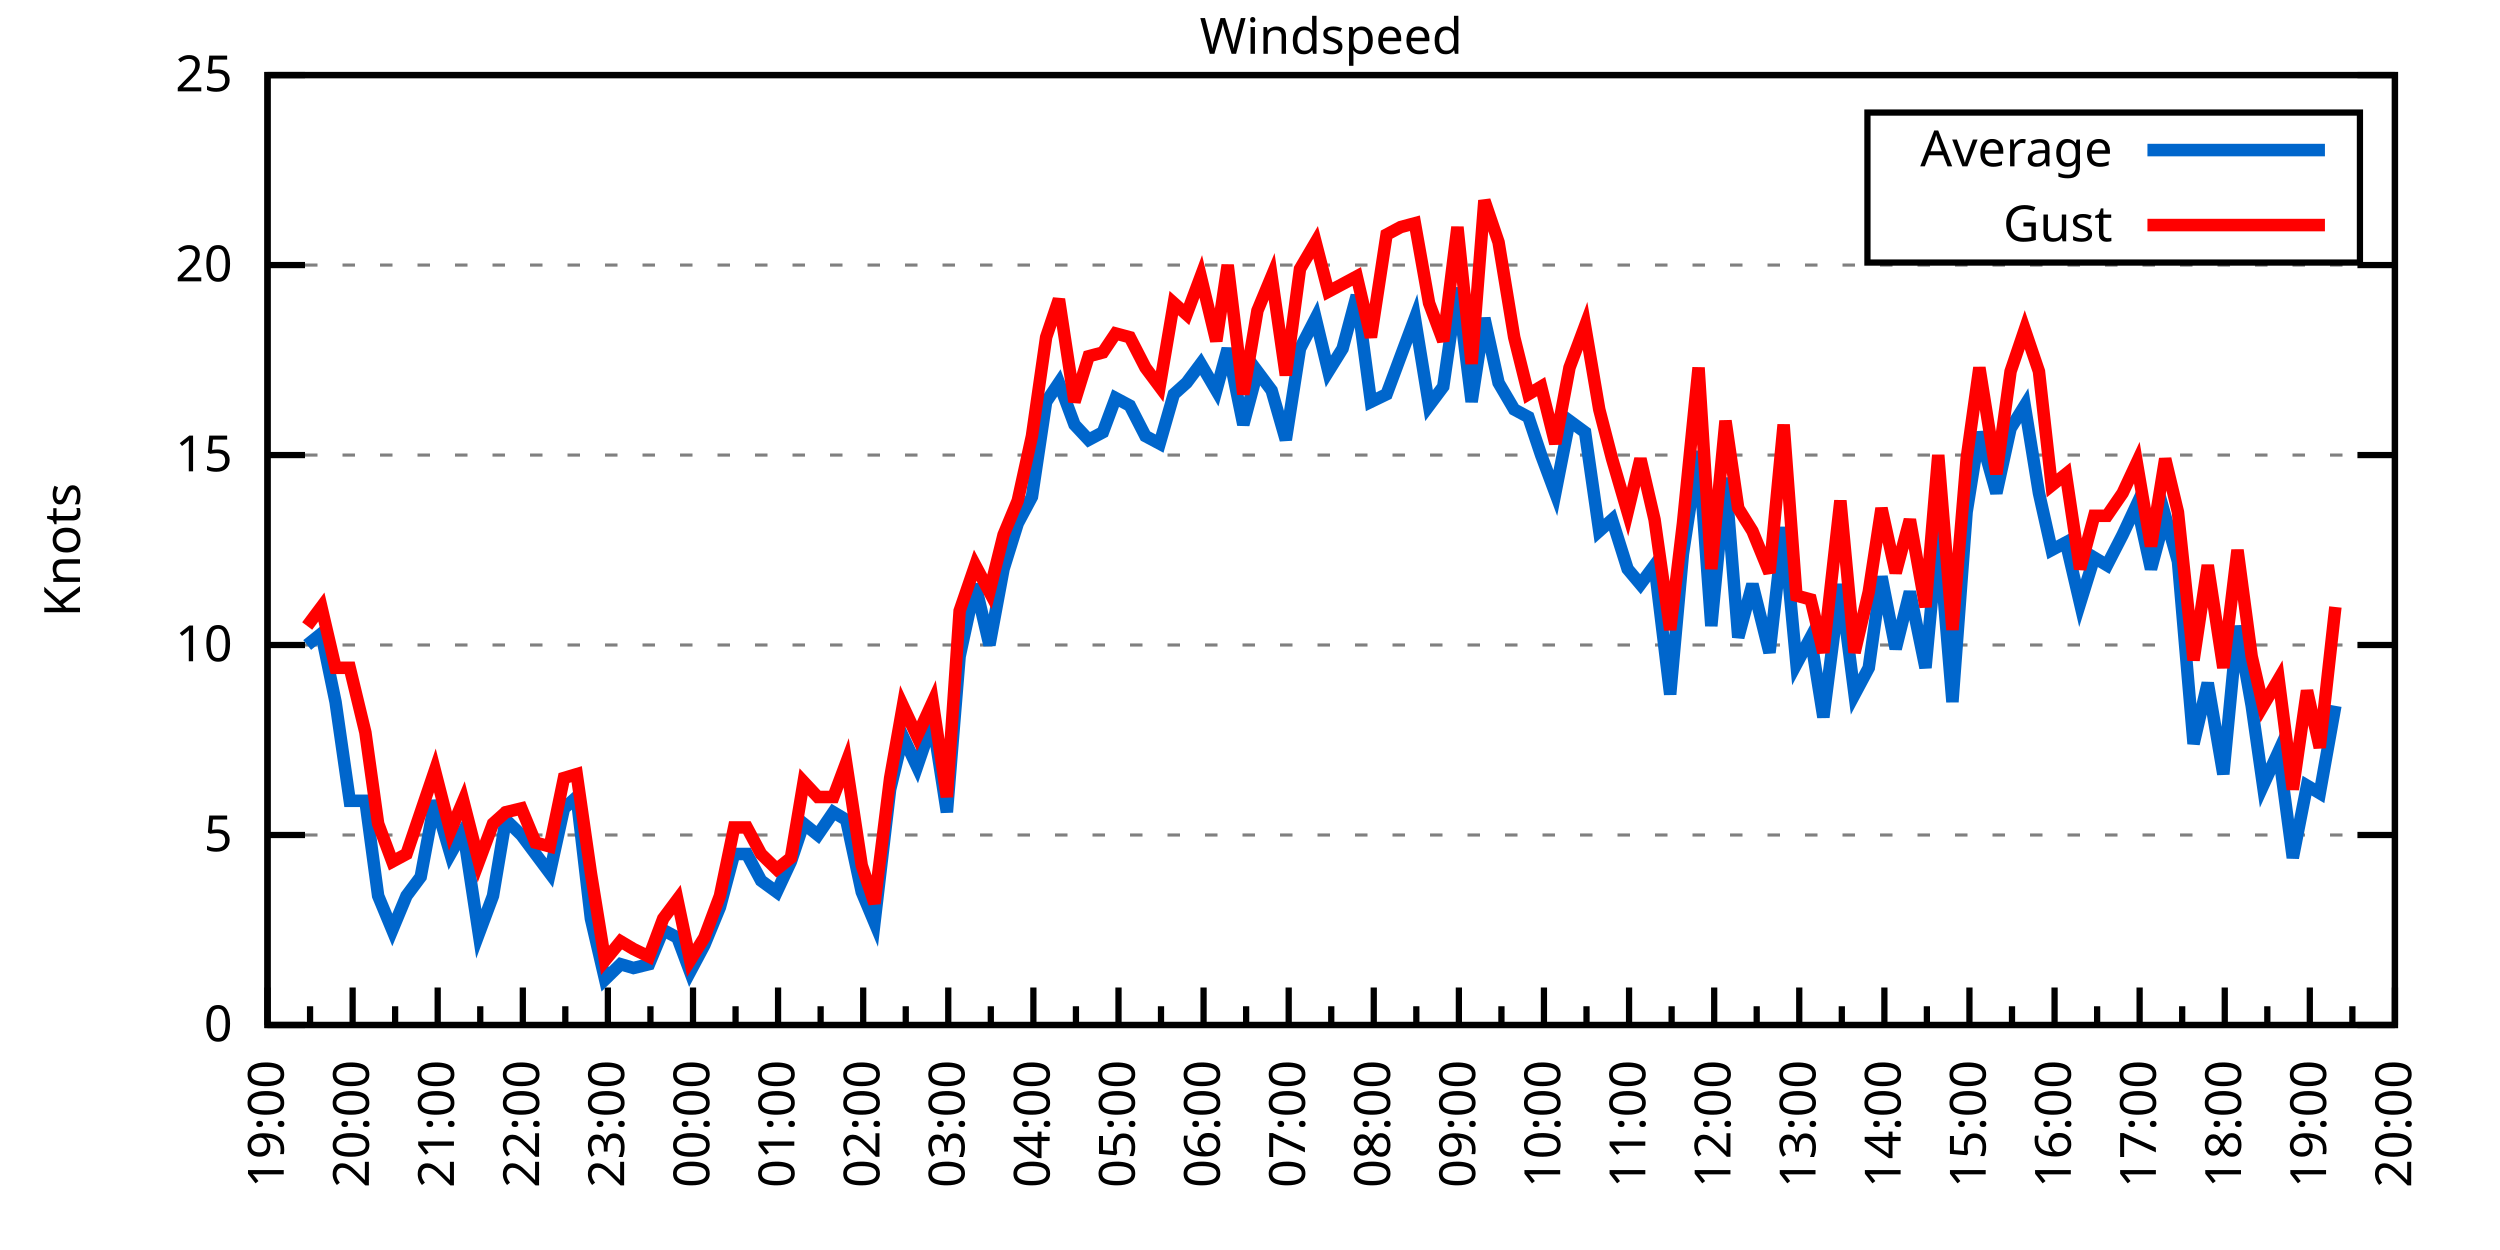
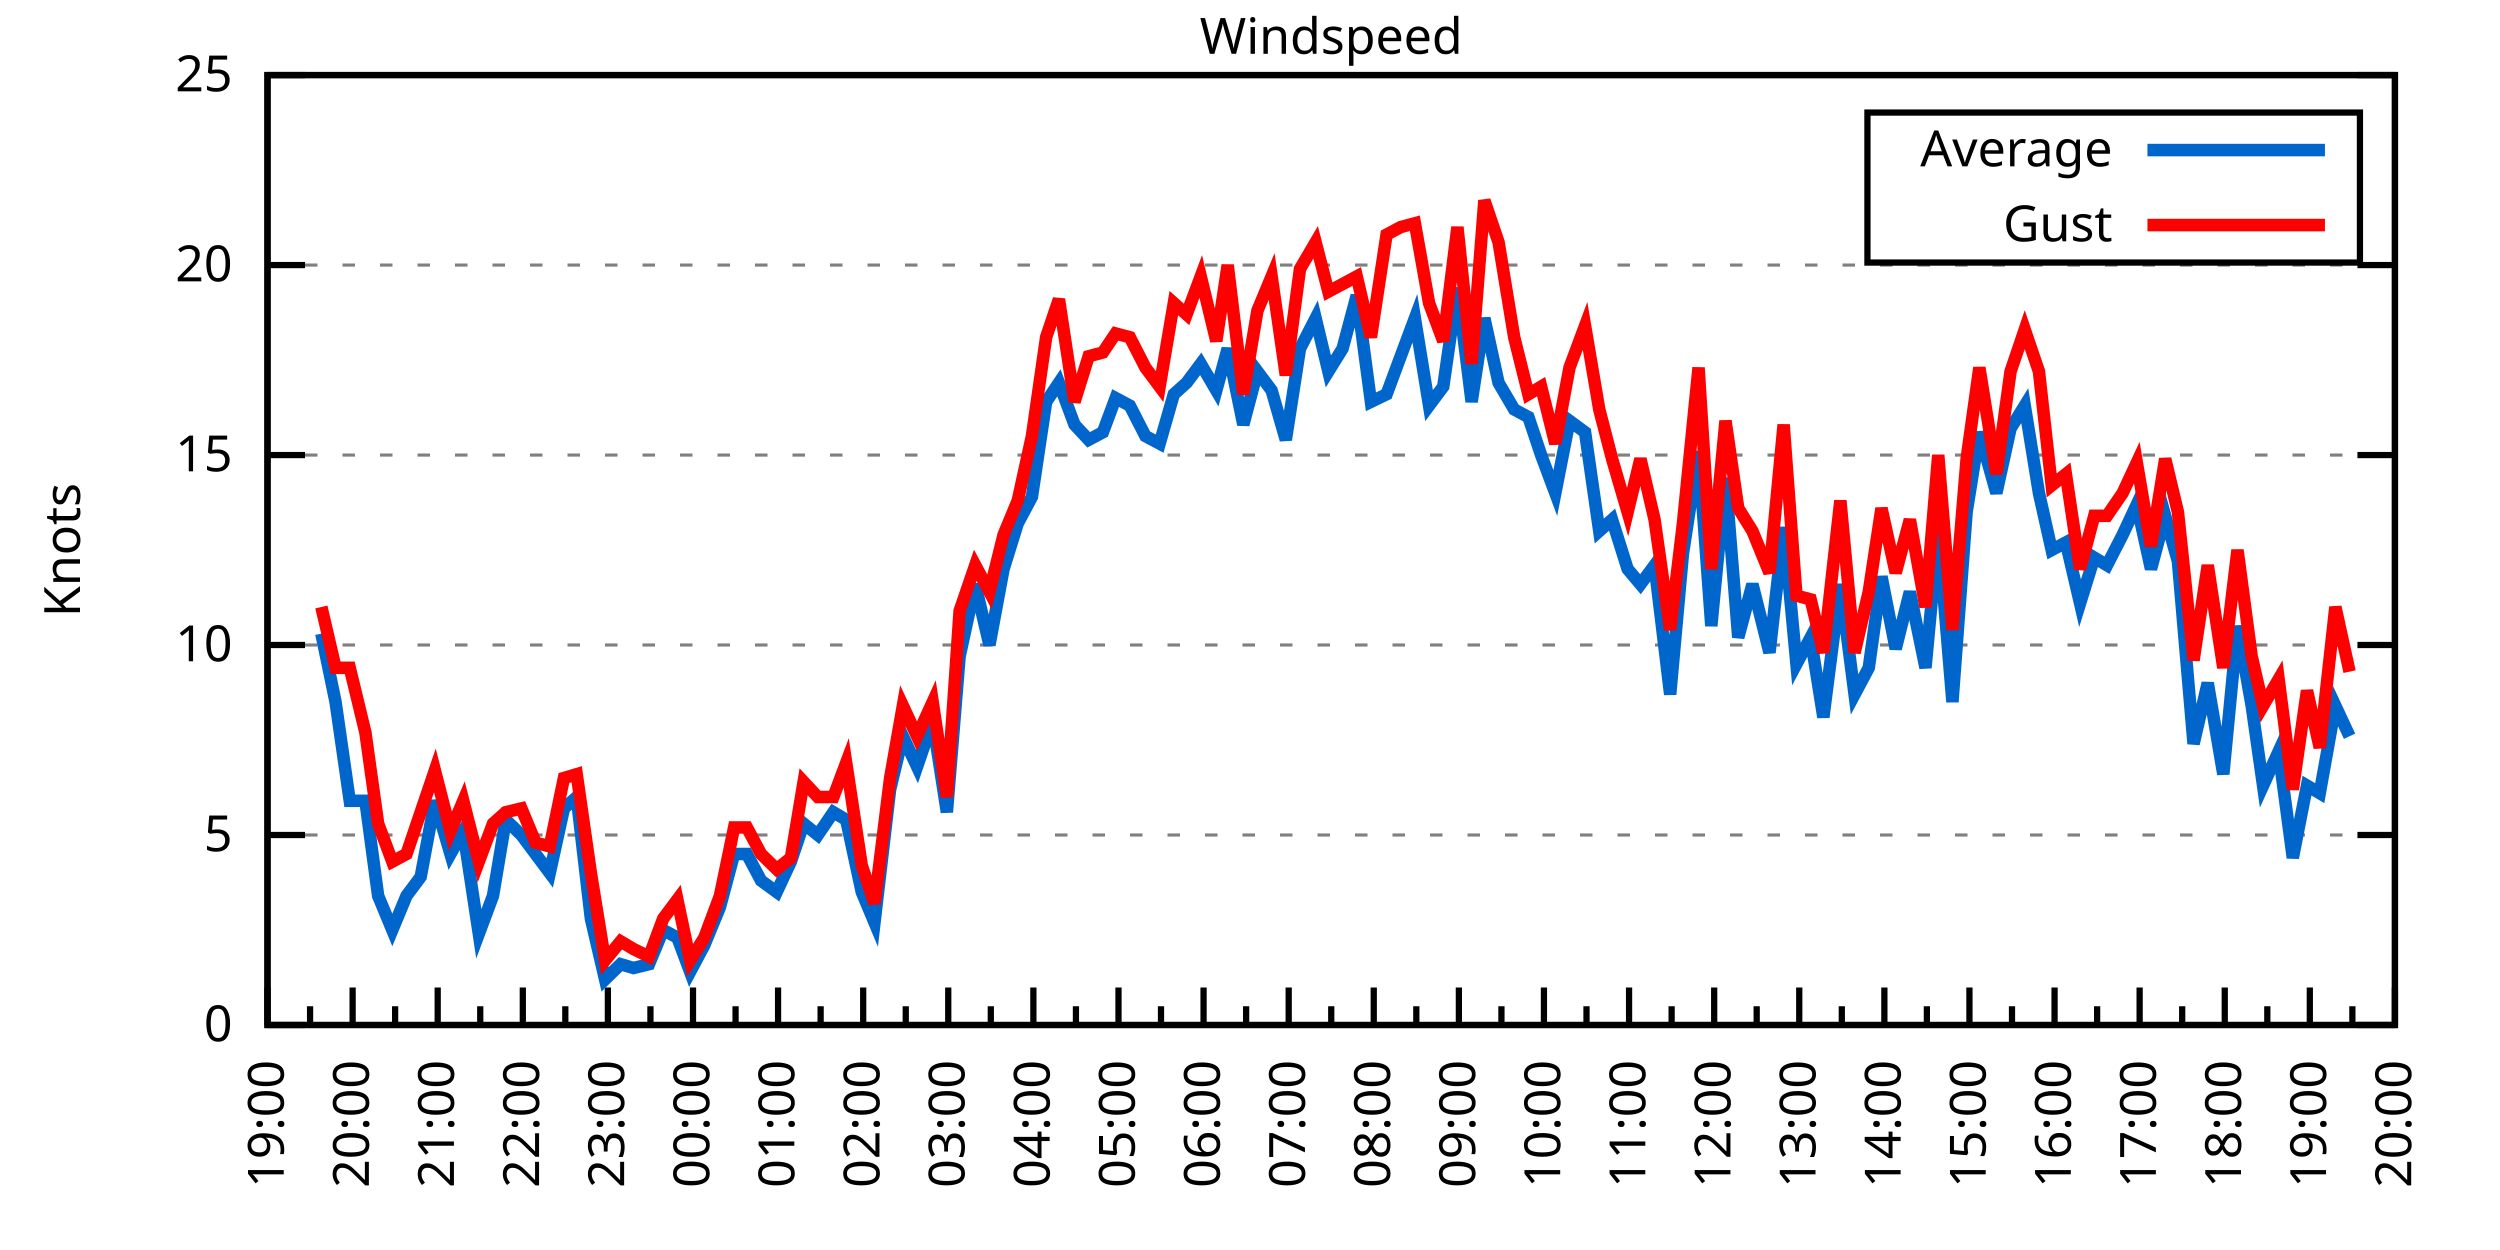
<svg xmlns="http://www.w3.org/2000/svg" xmlns:xlink="http://www.w3.org/1999/xlink" width="400" height="200" viewBox="0 0 400 200">
  <g id="gnuplot_canvas">
    <rect x="0" y="0" width="400" height="200" fill="none" />
    <defs>
      <circle id="gpDot" r="0.5" stroke-width="0.5" stroke="currentColor" />
      <path id="gpPt0" stroke-width="0.333" stroke="currentColor" d="M-1,0 h2 M0,-1 v2" />
      <path id="gpPt1" stroke-width="0.333" stroke="currentColor" d="M-1,-1 L1,1 M1,-1 L-1,1" />
      <path id="gpPt2" stroke-width="0.333" stroke="currentColor" d="M-1,0 L1,0 M0,-1 L0,1 M-1,-1 L1,1 M-1,1 L1,-1" />
      <rect id="gpPt3" stroke-width="0.333" stroke="currentColor" x="-1" y="-1" width="2" height="2" />
      <rect id="gpPt4" stroke-width="0.333" stroke="currentColor" fill="currentColor" x="-1" y="-1" width="2" height="2" />
      <circle id="gpPt5" stroke-width="0.333" stroke="currentColor" cx="0" cy="0" r="1" />
      <use xlink:href="#gpPt5" id="gpPt6" fill="currentColor" stroke="none" />
      <path id="gpPt7" stroke-width="0.333" stroke="currentColor" d="M0,-1.33 L-1.33,0.67 L1.33,0.67 z" />
      <use xlink:href="#gpPt7" id="gpPt8" fill="currentColor" stroke="none" />
      <use xlink:href="#gpPt7" id="gpPt9" stroke="currentColor" transform="rotate(180)" />
      <use xlink:href="#gpPt9" id="gpPt10" fill="currentColor" stroke="none" />
      <use xlink:href="#gpPt3" id="gpPt11" stroke="currentColor" transform="rotate(45)" />
      <use xlink:href="#gpPt11" id="gpPt12" fill="currentColor" stroke="none" />
      <path id="gpPt13" stroke-width="0.333" stroke="currentColor" d="M0,1.330 L1.265,0.411 L0.782,-1.067 L-0.782,-1.076 L-1.265,0.411 z" />
      <use xlink:href="#gpPt13" id="gpPt14" fill="currentColor" stroke="none" />
      <filter id="textbox" filterUnits="objectBoundingBox" x="0" y="0" height="1" width="1">
        <feFlood flood-color="white" flood-opacity="1" result="bgnd" />
        <feComposite in="SourceGraphic" in2="bgnd" operator="atop" />
      </filter>
      <filter id="greybox" filterUnits="objectBoundingBox" x="0" y="0" height="1" width="1">
        <feFlood flood-color="lightgrey" flood-opacity="1" result="grey" />
        <feComposite in="SourceGraphic" in2="grey" operator="atop" />
      </filter>
    </defs>
    <g fill="none" color="white" stroke="currentColor" stroke-width="1.00" stroke-linecap="butt" stroke-linejoin="miter">
</g>
    <g fill="none" color="black" stroke="currentColor" stroke-width="1.00" stroke-linecap="butt" stroke-linejoin="miter">
      <g stroke="none" shape-rendering="crispEdges">
        <polygon fill="rgb(255, 255, 255)" points="42.80,164.00 383.18,164.00 383.18,12.02 42.80,12.02 " />
      </g>
    </g>
    <g fill="none" color="black" stroke="currentColor" stroke-width="1.00" stroke-linecap="butt" stroke-linejoin="miter">
</g>
    <g fill="none" color="black" stroke="black" stroke-width="0.50" stroke-linecap="butt" stroke-linejoin="miter">
</g>
    <g fill="none" color="gray" stroke="currentColor" stroke-width="0.50" stroke-linecap="butt" stroke-linejoin="miter">
      <path stroke="gray" stroke-dasharray="2,4" class="gridline" d="M42.80,164.00 L383.19,164.00  " />
    </g>
    <g fill="none" color="gray" stroke="gray" stroke-width="1.00" stroke-linecap="butt" stroke-linejoin="miter">
</g>
    <g fill="none" color="black" stroke="currentColor" stroke-width="1.00" stroke-linecap="butt" stroke-linejoin="miter">
      <path stroke="black" d="M42.80,164.00 L48.80,164.00 M383.19,164.00 L377.19,164.00  " />
      <g transform="translate(37.20,166.60)" stroke="none" fill="black" font-family="Sans" font-size="8.00" text-anchor="end">
        <text>
          <tspan font-family="Sans"> 0</tspan>
        </text>
      </g>
    </g>
    <g fill="none" color="black" stroke="currentColor" stroke-width="1.00" stroke-linecap="butt" stroke-linejoin="miter">
</g>
    <g fill="none" color="black" stroke="black" stroke-width="0.50" stroke-linecap="butt" stroke-linejoin="miter">
</g>
    <g fill="none" color="gray" stroke="currentColor" stroke-width="0.50" stroke-linecap="butt" stroke-linejoin="miter">
      <path stroke="gray" stroke-dasharray="2,4" class="gridline" d="M42.80,133.60 L383.19,133.60  " />
    </g>
    <g fill="none" color="gray" stroke="gray" stroke-width="1.00" stroke-linecap="butt" stroke-linejoin="miter">
</g>
    <g fill="none" color="black" stroke="currentColor" stroke-width="1.00" stroke-linecap="butt" stroke-linejoin="miter">
      <path stroke="black" d="M42.80,133.60 L48.80,133.60 M383.19,133.60 L377.19,133.60  " />
      <g transform="translate(37.20,136.20)" stroke="none" fill="black" font-family="Sans" font-size="8.00" text-anchor="end">
        <text>
          <tspan font-family="Sans"> 5</tspan>
        </text>
      </g>
    </g>
    <g fill="none" color="black" stroke="currentColor" stroke-width="1.00" stroke-linecap="butt" stroke-linejoin="miter">
</g>
    <g fill="none" color="black" stroke="black" stroke-width="0.50" stroke-linecap="butt" stroke-linejoin="miter">
</g>
    <g fill="none" color="gray" stroke="currentColor" stroke-width="0.50" stroke-linecap="butt" stroke-linejoin="miter">
      <path stroke="gray" stroke-dasharray="2,4" class="gridline" d="M42.80,103.20 L383.19,103.20  " />
    </g>
    <g fill="none" color="gray" stroke="gray" stroke-width="1.00" stroke-linecap="butt" stroke-linejoin="miter">
</g>
    <g fill="none" color="black" stroke="currentColor" stroke-width="1.00" stroke-linecap="butt" stroke-linejoin="miter">
      <path stroke="black" d="M42.80,103.20 L48.80,103.20 M383.19,103.20 L377.19,103.20  " />
      <g transform="translate(37.20,105.80)" stroke="none" fill="black" font-family="Sans" font-size="8.00" text-anchor="end">
        <text>
          <tspan font-family="Sans"> 10</tspan>
        </text>
      </g>
    </g>
    <g fill="none" color="black" stroke="currentColor" stroke-width="1.00" stroke-linecap="butt" stroke-linejoin="miter">
</g>
    <g fill="none" color="black" stroke="black" stroke-width="0.50" stroke-linecap="butt" stroke-linejoin="miter">
</g>
    <g fill="none" color="gray" stroke="currentColor" stroke-width="0.50" stroke-linecap="butt" stroke-linejoin="miter">
      <path stroke="gray" stroke-dasharray="2,4" class="gridline" d="M42.80,72.81 L383.19,72.81  " />
    </g>
    <g fill="none" color="gray" stroke="gray" stroke-width="1.00" stroke-linecap="butt" stroke-linejoin="miter">
</g>
    <g fill="none" color="black" stroke="currentColor" stroke-width="1.00" stroke-linecap="butt" stroke-linejoin="miter">
      <path stroke="black" d="M42.80,72.81 L48.80,72.81 M383.19,72.81 L377.19,72.81  " />
      <g transform="translate(37.20,75.41)" stroke="none" fill="black" font-family="Sans" font-size="8.00" text-anchor="end">
        <text>
          <tspan font-family="Sans"> 15</tspan>
        </text>
      </g>
    </g>
    <g fill="none" color="black" stroke="currentColor" stroke-width="1.00" stroke-linecap="butt" stroke-linejoin="miter">
</g>
    <g fill="none" color="black" stroke="black" stroke-width="0.50" stroke-linecap="butt" stroke-linejoin="miter">
</g>
    <g fill="none" color="gray" stroke="currentColor" stroke-width="0.50" stroke-linecap="butt" stroke-linejoin="miter">
      <path stroke="gray" stroke-dasharray="2,4" class="gridline" d="M42.80,42.41 L383.19,42.41  " />
    </g>
    <g fill="none" color="gray" stroke="gray" stroke-width="1.00" stroke-linecap="butt" stroke-linejoin="miter">
</g>
    <g fill="none" color="black" stroke="currentColor" stroke-width="1.00" stroke-linecap="butt" stroke-linejoin="miter">
      <path stroke="black" d="M42.80,42.41 L48.80,42.41 M383.19,42.41 L377.19,42.41  " />
      <g transform="translate(37.20,45.01)" stroke="none" fill="black" font-family="Sans" font-size="8.00" text-anchor="end">
        <text>
          <tspan font-family="Sans"> 20</tspan>
        </text>
      </g>
    </g>
    <g fill="none" color="black" stroke="currentColor" stroke-width="1.00" stroke-linecap="butt" stroke-linejoin="miter">
</g>
    <g fill="none" color="black" stroke="black" stroke-width="0.50" stroke-linecap="butt" stroke-linejoin="miter">
</g>
    <g fill="none" color="gray" stroke="currentColor" stroke-width="0.50" stroke-linecap="butt" stroke-linejoin="miter">
      <path stroke="gray" stroke-dasharray="2,4" class="gridline" d="M42.80,12.01 L383.19,12.01  " />
    </g>
    <g fill="none" color="gray" stroke="gray" stroke-width="1.00" stroke-linecap="butt" stroke-linejoin="miter">
</g>
    <g fill="none" color="black" stroke="currentColor" stroke-width="1.00" stroke-linecap="butt" stroke-linejoin="miter">
      <path stroke="black" d="M42.80,12.01 L48.80,12.01 M383.19,12.01 L377.19,12.01  " />
      <g transform="translate(37.20,14.61)" stroke="none" fill="black" font-family="Sans" font-size="8.00" text-anchor="end">
        <text>
          <tspan font-family="Sans"> 25</tspan>
        </text>
      </g>
    </g>
    <g fill="none" color="black" stroke="currentColor" stroke-width="1.00" stroke-linecap="butt" stroke-linejoin="miter">
      <path stroke="black" d="M42.80,164.00 L42.80,158.00  " />
      <g transform="translate(45.40,169.60) rotate(270)" stroke="none" fill="black" font-family="Sans" font-size="8.00" text-anchor="end">
        <text>
          <tspan font-family="Sans">19:00</tspan>
        </text>
      </g>
    </g>
    <g fill="none" color="black" stroke="currentColor" stroke-width="1.00" stroke-linecap="butt" stroke-linejoin="miter">
      <path stroke="black" d="M49.61,164.00 L49.61,161.00 M56.42,164.00 L56.42,158.00  " />
      <g transform="translate(59.02,169.60) rotate(270)" stroke="none" fill="black" font-family="Sans" font-size="8.00" text-anchor="end">
        <text>
          <tspan font-family="Sans">20:00</tspan>
        </text>
      </g>
    </g>
    <g fill="none" color="black" stroke="currentColor" stroke-width="1.00" stroke-linecap="butt" stroke-linejoin="miter">
      <path stroke="black" d="M63.22,164.00 L63.22,161.00 M70.03,164.00 L70.03,158.00  " />
      <g transform="translate(72.63,169.60) rotate(270)" stroke="none" fill="black" font-family="Sans" font-size="8.00" text-anchor="end">
        <text>
          <tspan font-family="Sans">21:00</tspan>
        </text>
      </g>
    </g>
    <g fill="none" color="black" stroke="currentColor" stroke-width="1.00" stroke-linecap="butt" stroke-linejoin="miter">
      <path stroke="black" d="M76.84,164.00 L76.84,161.00 M83.65,164.00 L83.65,158.00  " />
      <g transform="translate(86.25,169.60) rotate(270)" stroke="none" fill="black" font-family="Sans" font-size="8.00" text-anchor="end">
        <text>
          <tspan font-family="Sans">22:00</tspan>
        </text>
      </g>
    </g>
    <g fill="none" color="black" stroke="currentColor" stroke-width="1.00" stroke-linecap="butt" stroke-linejoin="miter">
      <path stroke="black" d="M90.45,164.00 L90.45,161.00 M97.26,164.00 L97.26,158.00  " />
      <g transform="translate(99.86,169.60) rotate(270)" stroke="none" fill="black" font-family="Sans" font-size="8.00" text-anchor="end">
        <text>
          <tspan font-family="Sans">23:00</tspan>
        </text>
      </g>
    </g>
    <g fill="none" color="black" stroke="currentColor" stroke-width="1.00" stroke-linecap="butt" stroke-linejoin="miter">
      <path stroke="black" d="M104.07,164.00 L104.07,161.00 M110.88,164.00 L110.88,158.00  " />
      <g transform="translate(113.48,169.60) rotate(270)" stroke="none" fill="black" font-family="Sans" font-size="8.00" text-anchor="end">
        <text>
          <tspan font-family="Sans">00:00</tspan>
        </text>
      </g>
    </g>
    <g fill="none" color="black" stroke="currentColor" stroke-width="1.00" stroke-linecap="butt" stroke-linejoin="miter">
      <path stroke="black" d="M117.69,164.00 L117.69,161.00 M124.49,164.00 L124.49,158.00  " />
      <g transform="translate(127.09,169.60) rotate(270)" stroke="none" fill="black" font-family="Sans" font-size="8.00" text-anchor="end">
        <text>
          <tspan font-family="Sans">01:00</tspan>
        </text>
      </g>
    </g>
    <g fill="none" color="black" stroke="currentColor" stroke-width="1.00" stroke-linecap="butt" stroke-linejoin="miter">
      <path stroke="black" d="M131.30,164.00 L131.30,161.00 M138.11,164.00 L138.11,158.00  " />
      <g transform="translate(140.71,169.60) rotate(270)" stroke="none" fill="black" font-family="Sans" font-size="8.00" text-anchor="end">
        <text>
          <tspan font-family="Sans">02:00</tspan>
        </text>
      </g>
    </g>
    <g fill="none" color="black" stroke="currentColor" stroke-width="1.00" stroke-linecap="butt" stroke-linejoin="miter">
      <path stroke="black" d="M144.92,164.00 L144.92,161.00 M151.72,164.00 L151.72,158.00  " />
      <g transform="translate(154.32,169.60) rotate(270)" stroke="none" fill="black" font-family="Sans" font-size="8.00" text-anchor="end">
        <text>
          <tspan font-family="Sans">03:00</tspan>
        </text>
      </g>
    </g>
    <g fill="none" color="black" stroke="currentColor" stroke-width="1.00" stroke-linecap="butt" stroke-linejoin="miter">
      <path stroke="black" d="M158.53,164.00 L158.53,161.00 M165.34,164.00 L165.34,158.00  " />
      <g transform="translate(167.94,169.60) rotate(270)" stroke="none" fill="black" font-family="Sans" font-size="8.00" text-anchor="end">
        <text>
          <tspan font-family="Sans">04:00</tspan>
        </text>
      </g>
    </g>
    <g fill="none" color="black" stroke="currentColor" stroke-width="1.00" stroke-linecap="butt" stroke-linejoin="miter">
      <path stroke="black" d="M172.15,164.00 L172.15,161.00 M178.96,164.00 L178.96,158.00  " />
      <g transform="translate(181.56,169.60) rotate(270)" stroke="none" fill="black" font-family="Sans" font-size="8.00" text-anchor="end">
        <text>
          <tspan font-family="Sans">05:00</tspan>
        </text>
      </g>
    </g>
    <g fill="none" color="black" stroke="currentColor" stroke-width="1.00" stroke-linecap="butt" stroke-linejoin="miter">
      <path stroke="black" d="M185.76,164.00 L185.76,161.00 M192.57,164.00 L192.57,158.00  " />
      <g transform="translate(195.17,169.60) rotate(270)" stroke="none" fill="black" font-family="Sans" font-size="8.00" text-anchor="end">
        <text>
          <tspan font-family="Sans">06:00</tspan>
        </text>
      </g>
    </g>
    <g fill="none" color="black" stroke="currentColor" stroke-width="1.00" stroke-linecap="butt" stroke-linejoin="miter">
      <path stroke="black" d="M199.38,164.00 L199.38,161.00 M206.19,164.00 L206.19,158.00  " />
      <g transform="translate(208.79,169.60) rotate(270)" stroke="none" fill="black" font-family="Sans" font-size="8.00" text-anchor="end">
        <text>
          <tspan font-family="Sans">07:00</tspan>
        </text>
      </g>
    </g>
    <g fill="none" color="black" stroke="currentColor" stroke-width="1.00" stroke-linecap="butt" stroke-linejoin="miter">
      <path stroke="black" d="M213.00,164.00 L213.00,161.00 M219.80,164.00 L219.80,158.00  " />
      <g transform="translate(222.40,169.60) rotate(270)" stroke="none" fill="black" font-family="Sans" font-size="8.00" text-anchor="end">
        <text>
          <tspan font-family="Sans">08:00</tspan>
        </text>
      </g>
    </g>
    <g fill="none" color="black" stroke="currentColor" stroke-width="1.00" stroke-linecap="butt" stroke-linejoin="miter">
      <path stroke="black" d="M226.61,164.00 L226.61,161.00 M233.42,164.00 L233.42,158.00  " />
      <g transform="translate(236.02,169.60) rotate(270)" stroke="none" fill="black" font-family="Sans" font-size="8.00" text-anchor="end">
        <text>
          <tspan font-family="Sans">09:00</tspan>
        </text>
      </g>
    </g>
    <g fill="none" color="black" stroke="currentColor" stroke-width="1.00" stroke-linecap="butt" stroke-linejoin="miter">
      <path stroke="black" d="M240.23,164.00 L240.23,161.00 M247.03,164.00 L247.03,158.00  " />
      <g transform="translate(249.63,169.60) rotate(270)" stroke="none" fill="black" font-family="Sans" font-size="8.00" text-anchor="end">
        <text>
          <tspan font-family="Sans">10:00</tspan>
        </text>
      </g>
    </g>
    <g fill="none" color="black" stroke="currentColor" stroke-width="1.00" stroke-linecap="butt" stroke-linejoin="miter">
      <path stroke="black" d="M253.84,164.00 L253.84,161.00 M260.65,164.00 L260.65,158.00  " />
      <g transform="translate(263.25,169.60) rotate(270)" stroke="none" fill="black" font-family="Sans" font-size="8.00" text-anchor="end">
        <text>
          <tspan font-family="Sans">11:00</tspan>
        </text>
      </g>
    </g>
    <g fill="none" color="black" stroke="currentColor" stroke-width="1.00" stroke-linecap="butt" stroke-linejoin="miter">
      <path stroke="black" d="M267.46,164.00 L267.46,161.00 M274.27,164.00 L274.27,158.00  " />
      <g transform="translate(276.87,169.60) rotate(270)" stroke="none" fill="black" font-family="Sans" font-size="8.00" text-anchor="end">
        <text>
          <tspan font-family="Sans">12:00</tspan>
        </text>
      </g>
    </g>
    <g fill="none" color="black" stroke="currentColor" stroke-width="1.00" stroke-linecap="butt" stroke-linejoin="miter">
      <path stroke="black" d="M281.07,164.00 L281.07,161.00 M287.88,164.00 L287.88,158.00  " />
      <g transform="translate(290.48,169.60) rotate(270)" stroke="none" fill="black" font-family="Sans" font-size="8.00" text-anchor="end">
        <text>
          <tspan font-family="Sans">13:00</tspan>
        </text>
      </g>
    </g>
    <g fill="none" color="black" stroke="currentColor" stroke-width="1.00" stroke-linecap="butt" stroke-linejoin="miter">
      <path stroke="black" d="M294.69,164.00 L294.69,161.00 M301.50,164.00 L301.50,158.00  " />
      <g transform="translate(304.10,169.60) rotate(270)" stroke="none" fill="black" font-family="Sans" font-size="8.00" text-anchor="end">
        <text>
          <tspan font-family="Sans">14:00</tspan>
        </text>
      </g>
    </g>
    <g fill="none" color="black" stroke="currentColor" stroke-width="1.00" stroke-linecap="butt" stroke-linejoin="miter">
      <path stroke="black" d="M308.30,164.00 L308.30,161.00 M315.11,164.00 L315.11,158.00  " />
      <g transform="translate(317.71,169.60) rotate(270)" stroke="none" fill="black" font-family="Sans" font-size="8.00" text-anchor="end">
        <text>
          <tspan font-family="Sans">15:00</tspan>
        </text>
      </g>
    </g>
    <g fill="none" color="black" stroke="currentColor" stroke-width="1.00" stroke-linecap="butt" stroke-linejoin="miter">
      <path stroke="black" d="M321.92,164.00 L321.92,161.00 M328.73,164.00 L328.73,158.00  " />
      <g transform="translate(331.33,169.60) rotate(270)" stroke="none" fill="black" font-family="Sans" font-size="8.00" text-anchor="end">
        <text>
          <tspan font-family="Sans">16:00</tspan>
        </text>
      </g>
    </g>
    <g fill="none" color="black" stroke="currentColor" stroke-width="1.00" stroke-linecap="butt" stroke-linejoin="miter">
      <path stroke="black" d="M335.54,164.00 L335.54,161.00 M342.34,164.00 L342.34,158.00  " />
      <g transform="translate(344.94,169.60) rotate(270)" stroke="none" fill="black" font-family="Sans" font-size="8.00" text-anchor="end">
        <text>
          <tspan font-family="Sans">17:00</tspan>
        </text>
      </g>
    </g>
    <g fill="none" color="black" stroke="currentColor" stroke-width="1.00" stroke-linecap="butt" stroke-linejoin="miter">
      <path stroke="black" d="M349.15,164.00 L349.15,161.00 M355.96,164.00 L355.96,158.00  " />
      <g transform="translate(358.56,169.60) rotate(270)" stroke="none" fill="black" font-family="Sans" font-size="8.00" text-anchor="end">
        <text>
          <tspan font-family="Sans">18:00</tspan>
        </text>
      </g>
    </g>
    <g fill="none" color="black" stroke="currentColor" stroke-width="1.00" stroke-linecap="butt" stroke-linejoin="miter">
      <path stroke="black" d="M362.77,164.00 L362.77,161.00 M369.57,164.00 L369.57,158.00  " />
      <g transform="translate(372.17,169.60) rotate(270)" stroke="none" fill="black" font-family="Sans" font-size="8.00" text-anchor="end">
        <text>
          <tspan font-family="Sans">19:00</tspan>
        </text>
      </g>
    </g>
    <g fill="none" color="black" stroke="currentColor" stroke-width="1.00" stroke-linecap="butt" stroke-linejoin="miter">
      <path stroke="black" d="M376.38,164.00 L376.38,161.00 M383.19,164.00 L383.19,158.00  " />
      <g transform="translate(385.79,169.60) rotate(270)" stroke="none" fill="black" font-family="Sans" font-size="8.00" text-anchor="end">
        <text>
          <tspan font-family="Sans">20:00</tspan>
        </text>
      </g>
    </g>
    <g fill="none" color="black" stroke="currentColor" stroke-width="1.00" stroke-linecap="butt" stroke-linejoin="miter">
</g>
    <g fill="none" color="black" stroke="currentColor" stroke-width="1.00" stroke-linecap="butt" stroke-linejoin="miter">
      <path stroke="black" d="M42.80,12.01 L42.80,164.00 L383.19,164.00 L383.19,12.01 L42.80,12.01 Z  " />
    </g>
    <g fill="none" color="black" stroke="currentColor" stroke-width="1.00" stroke-linecap="butt" stroke-linejoin="miter">
      <g transform="translate(12.80,88.01) rotate(270)" stroke="none" fill="black" font-family="Sans" font-size="8.00" text-anchor="middle">
        <text>
          <tspan font-family="Sans">Knots</tspan>
        </text>
      </g>
    </g>
    <g fill="none" color="black" stroke="currentColor" stroke-width="1.00" stroke-linecap="butt" stroke-linejoin="miter">
</g>
    <g fill="none" color="black" stroke="currentColor" stroke-width="1.00" stroke-linecap="butt" stroke-linejoin="miter">
      <path stroke="black" d="M298.79,42.01 L298.79,18.01 L377.59,18.01 L377.59,42.01 L298.79,42.01 Z  " />
    </g>
    <g id="Windspeed_plot_1">
      <g fill="none" color="white" stroke="black" stroke-width="2.00" stroke-linecap="butt" stroke-linejoin="miter">
</g>
      <g fill="none" color="black" stroke="currentColor" stroke-width="2.00" stroke-linecap="butt" stroke-linejoin="miter">
        <g transform="translate(337.99,26.61)" stroke="none" fill="black" font-family="Sans" font-size="8.00" text-anchor="end">
          <text>
            <tspan font-family="Sans">Average</tspan>
          </text>
        </g>
      </g>
      <g fill="none" color="black" stroke="currentColor" stroke-width="2.00" stroke-linecap="butt" stroke-linejoin="miter">
-         <path stroke="rgb(  0, 102, 204)" d="M343.59,24.01 L371.99,24.01 M49.15,103.20 L51.42,101.38 L53.69,112.32 L55.96,128.13 L58.46,128.13 L60.50,143.33   L62.77,148.80 L65.04,143.33 L67.31,140.29 L69.58,128.13 L72.07,136.64 L74.12,132.99 L76.61,149.41 L78.88,143.33   L80.92,131.17 L83.42,133.60 L85.69,136.64 L87.96,139.68 L90.23,129.35 L92.27,127.52 L94.54,146.98 L96.81,156.70   L99.30,154.27 L101.35,154.88 L103.84,154.27 L106.11,148.80 L108.38,150.02 L110.42,155.49 L112.69,151.23 L115.19,145.15   L117.46,136.64 L119.50,136.64 L121.77,140.90 L124.27,142.72 L126.54,137.86 L128.58,131.78 L130.85,133.60 L133.34,129.95   L135.39,131.17 L137.88,142.72 L139.92,147.59 L142.42,126.31 L144.46,117.80 L146.73,122.66 L149.23,115.36 L151.50,129.95   L153.54,105.03 L156.04,93.48 L158.31,103.20 L160.57,91.04 L162.84,83.75 L165.11,79.49 L167.38,64.29 L169.43,61.25   L171.92,67.94 L174.19,70.37 L176.46,69.16 L178.50,63.69 L180.77,64.90 L183.27,69.77 L185.54,70.98 L187.81,63.08   L189.85,61.25 L192.12,58.21 L194.61,62.47 L196.43,55.78 L198.93,67.94 L201.19,59.43 L203.46,62.47 L205.73,70.37   L208.00,55.78 L210.50,50.92 L212.54,59.43 L214.81,55.78 L217.08,47.27 L219.35,64.29 L221.85,63.08 L224.11,57.00   L226.38,50.92 L228.65,64.90 L230.92,61.86 L233.19,46.06 L235.46,64.29 L237.50,50.92 L239.77,61.25 L242.27,65.51   L244.54,66.73 L246.58,72.81 L248.85,78.89 L251.12,67.33 L253.61,69.16 L255.88,84.97 L257.93,83.14 L260.42,91.04   L262.47,93.48 L264.73,90.44 L267.23,111.11 L269.27,88.61 L271.77,72.20 L273.81,100.16 L276.08,76.45 L278.12,101.99   L280.39,93.48 L283.12,104.42 L285.38,84.36 L287.43,106.24 L289.70,101.99 L291.74,114.76 L294.46,93.48 L296.73,111.11   L299.00,106.85 L301.04,92.26 L303.31,103.81 L305.58,94.69 L308.08,106.85 L310.12,84.97 L312.39,112.32 L314.66,81.93   L316.70,69.16 L319.42,78.89 L321.69,68.55 L323.96,64.90 L326.23,78.89 L328.27,88.00 L330.54,86.79 L332.81,96.52   L335.08,89.22 L337.12,90.44 L339.62,85.57 L341.89,80.71 L344.16,91.04 L346.43,82.53 L348.47,89.83 L350.97,119.01   L353.24,109.28 L355.73,123.87 L358.00,100.16 L360.27,112.93 L362.09,125.70 L364.58,120.23 L366.85,137.25 L369.12,125.70   L371.16,126.91 L373.66,112.93  " />
+         <path stroke="rgb(  0, 102, 204)" d="M343.59,24.01 L371.99,24.01 M51.42,101.38 L53.69,112.32 L55.96,128.13 L58.46,128.13 L60.50,143.33 L62.77,148.80   L65.04,143.33 L67.31,140.29 L69.58,128.13 L72.07,136.64 L74.12,132.99 L76.61,149.41 L78.88,143.33 L80.92,131.17   L83.42,133.60 L85.69,136.64 L87.96,139.68 L90.23,129.35 L92.27,127.52 L94.54,146.98 L96.81,156.70 L99.30,154.27   L101.35,154.88 L103.84,154.27 L106.11,148.80 L108.38,150.02 L110.42,155.49 L112.69,151.23 L115.19,145.15 L117.46,136.64   L119.50,136.64 L121.77,140.90 L124.27,142.72 L126.54,137.86 L128.58,131.78 L130.85,133.60 L133.34,129.95 L135.39,131.17   L137.88,142.72 L139.92,147.59 L142.42,126.31 L144.46,117.80 L146.73,122.66 L149.23,115.36 L151.50,129.95 L153.54,105.03   L156.04,93.48 L158.31,103.20 L160.57,91.04 L162.84,83.75 L165.11,79.49 L167.38,64.29 L169.43,61.25 L171.92,67.94   L174.19,70.37 L176.46,69.16 L178.50,63.69 L180.77,64.90 L183.27,69.77 L185.54,70.98 L187.81,63.08 L189.85,61.25   L192.12,58.21 L194.61,62.47 L196.43,55.78 L198.93,67.94 L201.19,59.43 L203.46,62.47 L205.73,70.37 L208.00,55.78   L210.50,50.92 L212.54,59.43 L214.81,55.78 L217.08,47.27 L219.35,64.29 L221.85,63.08 L224.11,57.00 L226.38,50.92   L228.65,64.90 L230.92,61.86 L233.19,46.06 L235.46,64.29 L237.50,50.92 L239.77,61.25 L242.27,65.51 L244.54,66.73   L246.58,72.81 L248.85,78.89 L251.12,67.33 L253.61,69.16 L255.88,84.97 L257.93,83.14 L260.42,91.04 L262.47,93.48   L264.73,90.44 L267.23,111.11 L269.27,88.61 L271.77,72.20 L273.81,100.16 L276.08,76.45 L278.12,101.99 L280.39,93.48   L283.12,104.42 L285.38,84.36 L287.43,106.24 L289.70,101.99 L291.74,114.76 L294.46,93.48 L296.73,111.11 L299.00,106.85   L301.04,92.26 L303.31,103.81 L305.58,94.69 L308.08,106.85 L310.12,84.97 L312.39,112.32 L314.66,81.93 L316.70,69.16   L319.42,78.89 L321.69,68.55 L323.96,64.90 L326.23,78.89 L328.27,88.00 L330.54,86.79 L332.81,96.52 L335.08,89.22   L337.12,90.44 L339.62,85.57 L341.89,80.71 L344.16,91.04 L346.43,82.53 L348.47,89.83 L350.97,119.01 L353.24,109.28   L355.73,123.87 L358.00,100.16 L360.27,112.93 L362.09,125.70 L364.58,120.23 L366.85,137.25 L369.12,125.70 L371.16,126.91   L373.66,112.93 L375.93,117.80  " />
      </g>
    </g>
    <g id="Windspeed_plot_2">
      <g fill="none" color="black" stroke="currentColor" stroke-width="2.00" stroke-linecap="butt" stroke-linejoin="miter">
        <g transform="translate(337.99,38.61)" stroke="none" fill="black" font-family="Sans" font-size="8.00" text-anchor="end">
          <text>
            <tspan font-family="Sans">Gust</tspan>
          </text>
        </g>
      </g>
      <g fill="none" color="black" stroke="currentColor" stroke-width="2.00" stroke-linecap="butt" stroke-linejoin="miter">
-         <path stroke="rgb(255,   0,   0)" d="M343.59,36.01 L371.99,36.01 M49.15,100.16 L51.42,97.12 L53.69,106.85 L55.96,106.85 L58.46,117.19 L60.50,131.78   L62.77,137.86 L65.04,136.64 L67.31,129.95 L69.58,123.27 L72.07,132.99 L74.12,128.13 L76.61,137.86 L78.88,131.78   L80.92,129.95 L83.42,129.35 L85.69,134.82 L87.96,135.43 L90.23,124.48 L92.27,123.87 L94.54,139.68 L96.81,153.66   L99.30,150.62 L101.35,151.84 L103.84,153.06 L106.11,146.98 L108.38,143.94 L110.42,153.66 L112.69,150.02 L115.19,143.33   L117.46,132.39 L119.50,132.39 L121.77,136.64 L124.27,139.07 L126.54,137.25 L128.58,125.09 L130.85,127.52 L133.34,127.52   L135.39,122.05 L137.88,138.47 L139.92,144.55 L142.42,124.48 L144.46,112.93 L146.73,117.80 L149.23,112.32 L151.50,127.52   L153.54,97.73 L156.04,90.44 L158.31,94.69 L160.57,85.57 L162.84,80.10 L165.11,69.77 L167.38,53.96 L169.43,47.88   L171.92,64.29 L174.19,57.00 L176.46,56.39 L178.50,53.35 L180.77,53.96 L183.27,58.82 L185.54,61.86 L187.81,48.49   L189.85,50.31 L192.12,44.23 L194.61,54.57 L196.43,42.41 L198.93,63.08 L201.19,49.70 L203.46,44.23 L205.73,60.04   L208.00,43.02 L210.50,38.76 L212.54,46.66 L214.81,45.45 L217.08,44.23 L219.35,53.96 L221.85,37.54 L224.11,36.33   L226.38,35.72 L228.65,48.49 L230.92,54.57 L233.19,36.33 L235.46,58.21 L237.50,32.07 L239.77,38.76 L242.27,53.96   L244.54,63.08 L246.58,61.86 L248.85,70.98 L251.12,58.82 L253.61,52.14 L255.88,65.51 L257.93,73.41 L260.42,81.93   L262.47,73.41 L264.73,83.14 L267.23,100.77 L269.27,83.75 L271.77,58.82 L273.81,91.04 L276.08,67.33 L278.12,81.32   L280.39,84.97 L283.12,91.65 L285.38,67.94 L287.43,95.30 L289.70,95.91 L291.74,104.42 L294.46,80.10 L296.73,104.42   L299.00,94.69 L301.04,81.32 L303.31,91.65 L305.58,83.14 L308.08,97.12 L310.12,72.81 L312.39,100.77 L314.66,73.41   L316.70,58.82 L319.42,75.85 L321.69,59.43 L323.96,52.74 L326.23,59.43 L328.27,77.67 L330.54,75.85 L332.81,91.04   L335.08,82.53 L337.12,82.53 L339.62,78.89 L341.89,74.02 L344.16,87.40 L346.43,73.41 L348.47,81.93 L350.97,105.64   L353.24,90.44 L355.73,106.85 L358.00,88.00 L360.27,105.03 L362.09,112.93 L364.58,108.68 L366.85,126.31 L369.12,110.50   L371.16,119.62 L373.66,97.12  " />
+         <path stroke="rgb(255,   0,   0)" d="M343.59,36.01 L371.99,36.01 M51.42,97.12 L53.69,106.85 L55.96,106.85 L58.46,117.19 L60.50,131.78 L62.77,137.86   L65.04,136.64 L67.31,129.95 L69.58,123.27 L72.07,132.99 L74.12,128.13 L76.61,137.86 L78.88,131.78 L80.92,129.95   L83.42,129.35 L85.69,134.82 L87.96,135.43 L90.23,124.48 L92.27,123.87 L94.54,139.68 L96.81,153.66 L99.30,150.62   L101.35,151.84 L103.84,153.06 L106.11,146.98 L108.38,143.94 L110.42,153.66 L112.69,150.02 L115.19,143.33 L117.46,132.39   L119.50,132.39 L121.77,136.64 L124.27,139.07 L126.54,137.25 L128.58,125.09 L130.85,127.52 L133.34,127.52 L135.39,122.05   L137.88,138.47 L139.92,144.55 L142.42,124.48 L144.46,112.93 L146.73,117.80 L149.23,112.32 L151.50,127.52 L153.54,97.73   L156.04,90.44 L158.31,94.69 L160.57,85.57 L162.84,80.10 L165.11,69.77 L167.38,53.96 L169.43,47.88 L171.92,64.29   L174.19,57.00 L176.46,56.39 L178.50,53.35 L180.77,53.96 L183.27,58.82 L185.54,61.86 L187.81,48.49 L189.85,50.31   L192.12,44.23 L194.61,54.57 L196.43,42.41 L198.93,63.08 L201.19,49.70 L203.46,44.23 L205.73,60.04 L208.00,43.02   L210.50,38.76 L212.54,46.66 L214.81,45.45 L217.08,44.23 L219.35,53.96 L221.85,37.54 L224.11,36.33 L226.38,35.72   L228.65,48.49 L230.92,54.57 L233.19,36.33 L235.46,58.21 L237.50,32.07 L239.77,38.76 L242.27,53.96 L244.54,63.08   L246.58,61.86 L248.85,70.98 L251.12,58.82 L253.61,52.14 L255.88,65.51 L257.93,73.41 L260.42,81.93 L262.47,73.41   L264.73,83.14 L267.23,100.77 L269.27,83.75 L271.77,58.82 L273.81,91.04 L276.08,67.33 L278.12,81.32 L280.39,84.97   L283.12,91.65 L285.38,67.94 L287.43,95.30 L289.70,95.91 L291.74,104.42 L294.46,80.10 L296.73,104.42 L299.00,94.69   L301.04,81.32 L303.31,91.65 L305.58,83.14 L308.08,97.12 L310.12,72.81 L312.39,100.77 L314.66,73.41 L316.70,58.82   L319.42,75.85 L321.69,59.43 L323.96,52.74 L326.23,59.43 L328.27,77.67 L330.54,75.85 L332.81,91.04 L335.08,82.53   L337.12,82.53 L339.62,78.89 L341.89,74.02 L344.16,87.40 L346.43,73.41 L348.47,81.93 L350.97,105.64 L353.24,90.44   L355.73,106.85 L358.00,88.00 L360.27,105.03 L362.09,112.93 L364.58,108.68 L366.85,126.31 L369.12,110.50 L371.16,119.62   L373.66,97.12 L375.93,107.46  " />
      </g>
    </g>
    <g fill="none" color="black" stroke="currentColor" stroke-width="2.00" stroke-linecap="butt" stroke-linejoin="miter">
</g>
    <g fill="none" color="black" stroke="black" stroke-width="1.00" stroke-linecap="butt" stroke-linejoin="miter">
</g>
    <g fill="none" color="black" stroke="currentColor" stroke-width="1.00" stroke-linecap="butt" stroke-linejoin="miter">
      <path stroke="black" d="M42.80,12.01 L42.80,164.00 L383.19,164.00 L383.19,12.01 L42.80,12.01 Z  " />
    </g>
    <g fill="none" color="black" stroke="currentColor" stroke-width="1.00" stroke-linecap="butt" stroke-linejoin="miter">
      <g transform="translate(212.99,8.61)" stroke="none" fill="black" font-family="Sans" font-size="8.00" text-anchor="middle">
        <text>
          <tspan font-family="Sans">Windspeed</tspan>
        </text>
      </g>
    </g>
    <g fill="none" color="black" stroke="currentColor" stroke-width="1.00" stroke-linecap="butt" stroke-linejoin="miter">
</g>
  </g>
</svg>
